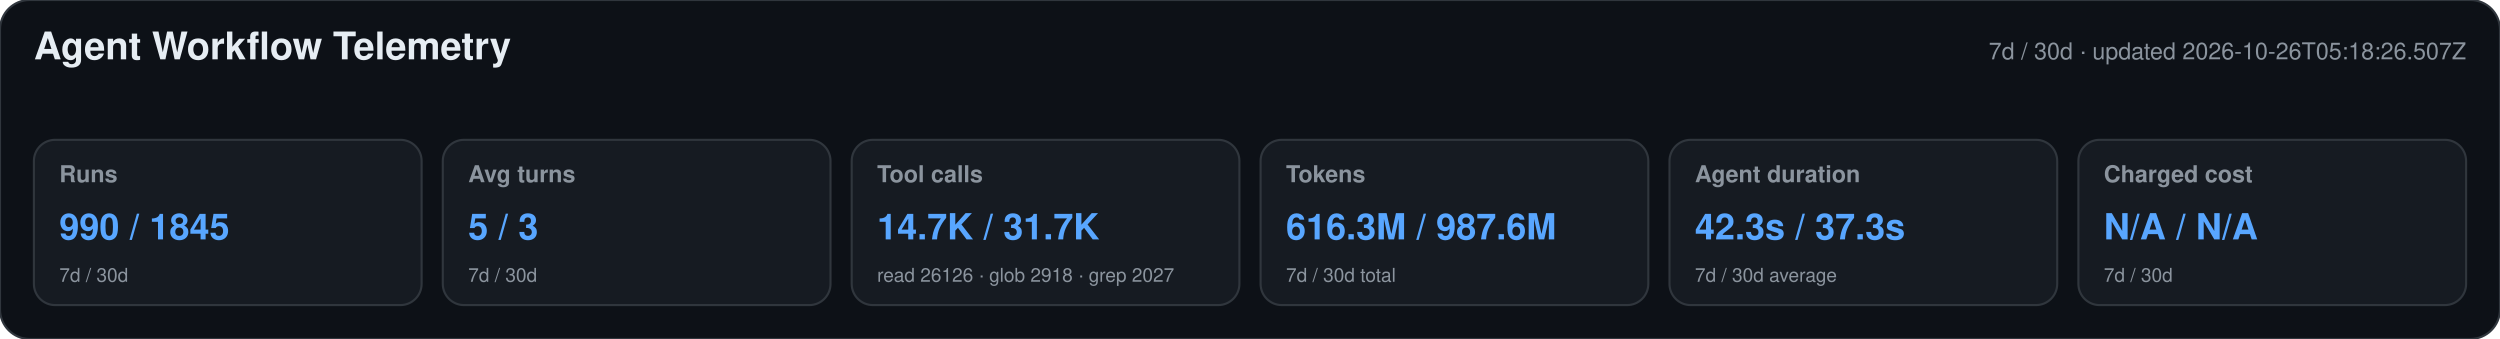
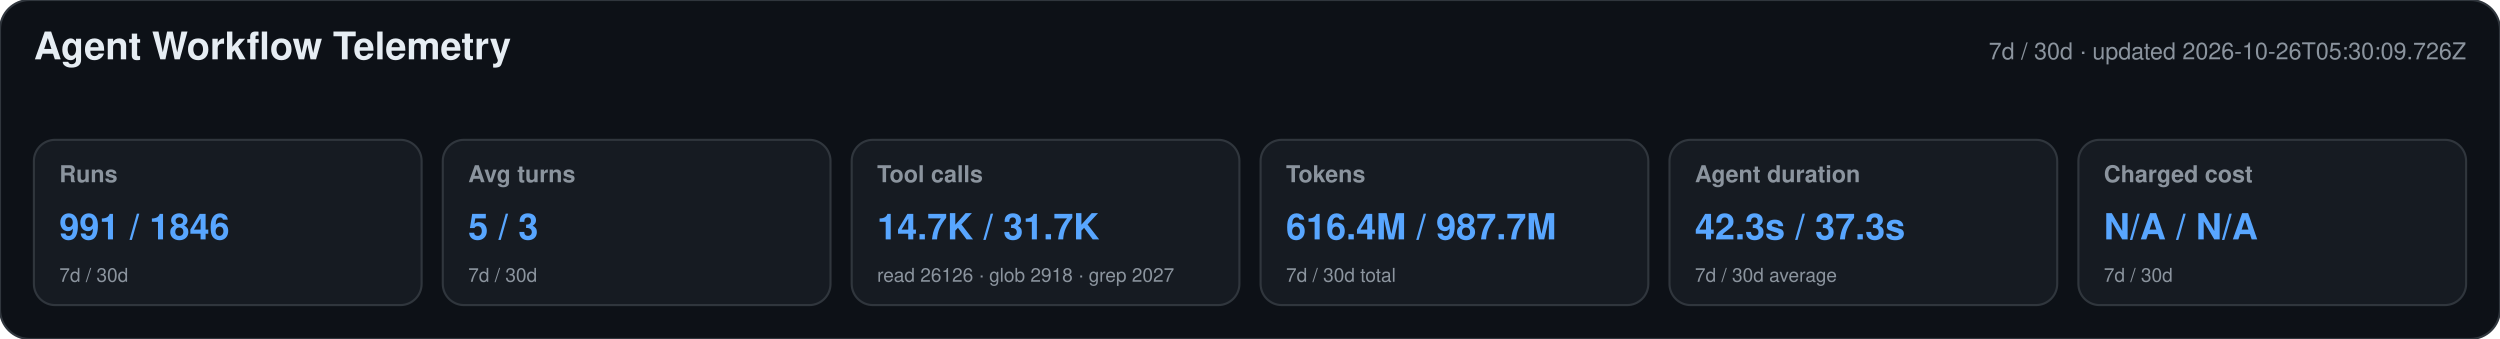
<svg xmlns="http://www.w3.org/2000/svg" width="1180" height="160" viewBox="0 0 1180 160" role="img" aria-labelledby="title desc">
  <style>text{font-family:-apple-system,BlinkMacSystemFont,"Segoe UI",Helvetica,Arial,sans-serif}.heading{font-size:18px;font-weight:650;fill:#e6edf3}.meta,.label,.secondary{fill:#8b949e}.meta,.label{font-size:11px}.label{font-weight:600}.primary{font-size:17px;font-weight:700;fill:#58a6ff}.secondary{font-size:9px}</style>
  <rect width="1180" height="160" rx="14" fill="#0d1117" stroke="#30363d" />
  <text x="16" y="28" class="heading">Agent Workflow Telemetry</text>
-   <text x="1164" y="28" text-anchor="end" class="meta">7d / 30d · updated 2026-10-26T05:18:26.507Z</text>
+   <text x="1164" y="28" text-anchor="end" class="meta">7d / 30d · updated 2026-10-26T05:30:09.726Z</text>
  <g>
    <rect x="16" y="66" width="183" height="78" rx="10" fill="#161b22" stroke="#30363d" />
    <text x="28" y="86" class="label">Runs</text>
-     <text x="28" y="113" class="primary">990 / 1845</text>
+     <text x="28" y="113" class="primary">991 / 1846</text>
    <text x="28" y="133" class="secondary">7d / 30d</text>
  </g>
  <g>
    <rect x="209" y="66" width="183" height="78" rx="10" fill="#161b22" stroke="#30363d" />
    <text x="221" y="86" class="label">Avg turns</text>
    <text x="221" y="113" class="primary">5 / 3</text>
    <text x="221" y="133" class="secondary">7d / 30d</text>
  </g>
  <g>
    <rect x="402" y="66" width="183" height="78" rx="10" fill="#161b22" stroke="#30363d" />
    <text x="414" y="86" class="label">Tool calls</text>
    <text x="414" y="113" class="primary">14.7K / 31.7K</text>
    <text x="414" y="133" class="secondary">read 26126 · glob 2918 · grep 2027</text>
  </g>
  <g>
    <rect x="595" y="66" width="183" height="78" rx="10" fill="#161b22" stroke="#30363d" />
    <text x="607" y="86" class="label">Tokens</text>
-     <text x="607" y="113" class="primary">616.3M / 987.6M</text>
+     <text x="607" y="113" class="primary">616.4M / 987.7M</text>
    <text x="607" y="133" class="secondary">7d / 30d total</text>
  </g>
  <g>
    <rect x="788" y="66" width="183" height="78" rx="10" fill="#161b22" stroke="#30363d" />
    <text x="800" y="86" class="label">Agent duration</text>
    <text x="800" y="113" class="primary">42.3s / 37.3s</text>
    <text x="800" y="133" class="secondary">7d / 30d average</text>
  </g>
  <g>
    <rect x="981" y="66" width="183" height="78" rx="10" fill="#161b22" stroke="#30363d" />
    <text x="993" y="86" class="label">Charged cost</text>
    <text x="993" y="113" class="primary">N/A / N/A</text>
    <text x="993" y="133" class="secondary">7d / 30d</text>
  </g>
</svg>
